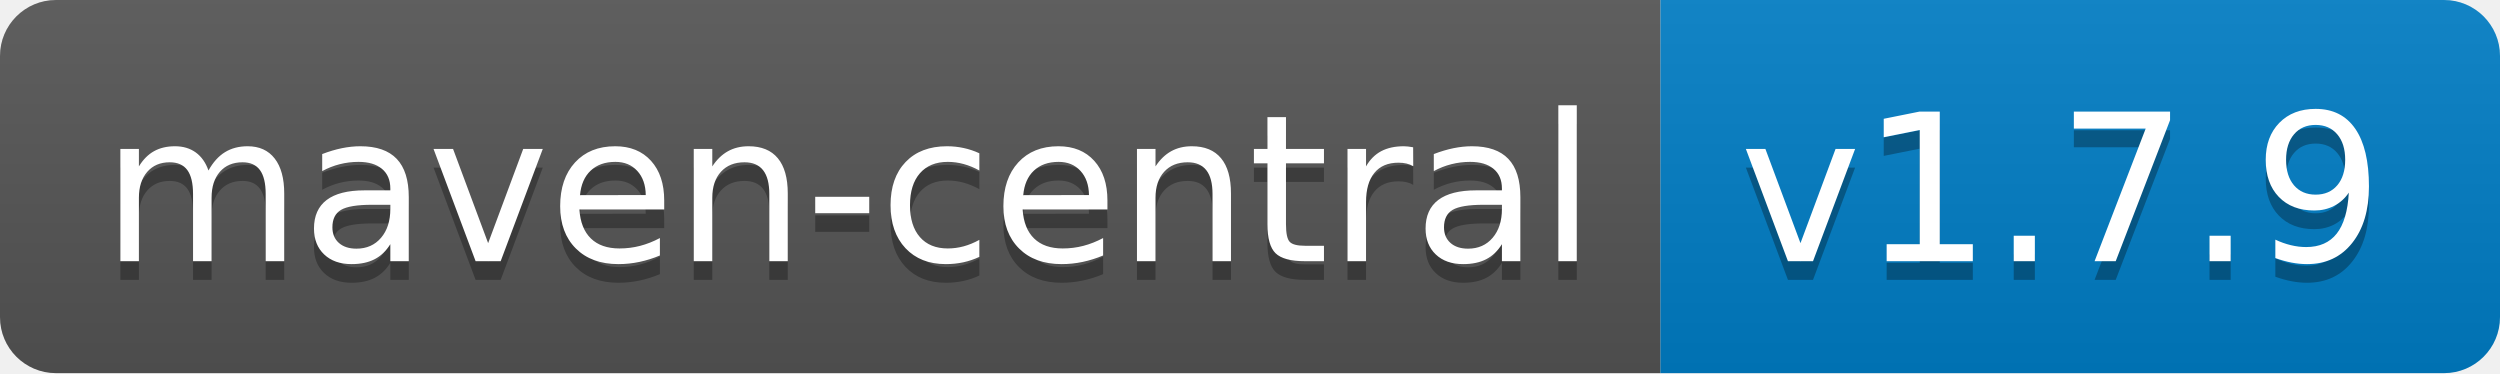
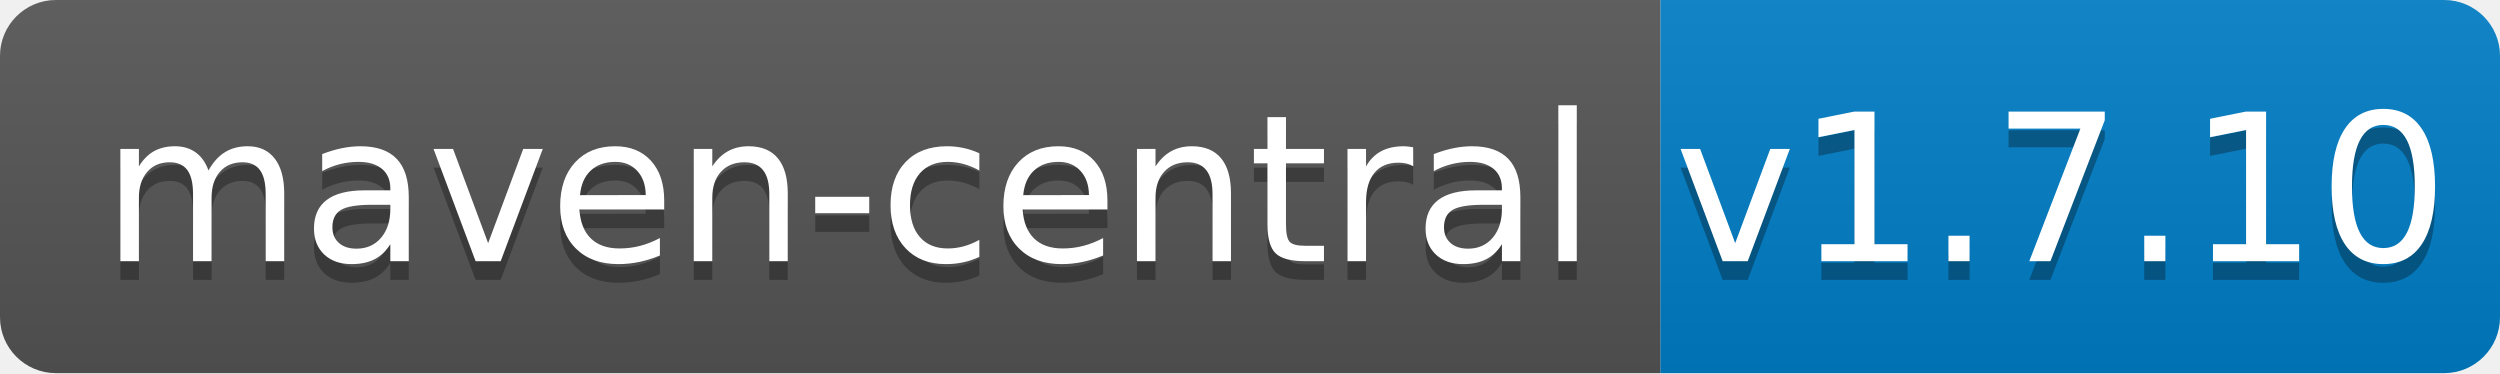
<svg xmlns="http://www.w3.org/2000/svg" width="134" height="20">
  <linearGradient id="b" x2="0" y2="100%">
    <stop offset="0" stop-color="#bbb" stop-opacity=".1" />
    <stop offset="1" stop-opacity=".1" />
  </linearGradient>
  <clipPath id="a">
    <rect width="134" height="20" rx="3" fill="#fff" />
  </clipPath>
  <g clip-path="url(#a)">
    <path fill="#555" d="M0 0h89v20H0z" />
    <path fill="#007ec6" d="M89 0h45v20H89z" />
    <path fill="url(#b)" d="M0 0h134v20H0z" />
  </g>
  <g fill="#fff" text-anchor="middle" font-family="DejaVu Sans,Verdana,Geneva,sans-serif" font-size="110">
    <text x="455" y="150" fill="#010101" fill-opacity=".3" transform="scale(.1)" textLength="790">maven-central</text>
    <text x="455" y="140" transform="scale(.1)" textLength="790">maven-central</text>
-     <text x="1105" y="150" fill="#010101" fill-opacity=".3" transform="scale(.1)" textLength="350">v1.7.9</text>
-     <text x="1105" y="140" transform="scale(.1)" textLength="350">v1.7.9</text>
+     <text x="1105" y="150" fill="#010101" fill-opacity=".3" transform="scale(.1)" textLength="350">v1.7.10</text>
+     <text x="1105" y="140" transform="scale(.1)" textLength="350">v1.7.10</text>
  </g>
</svg>
